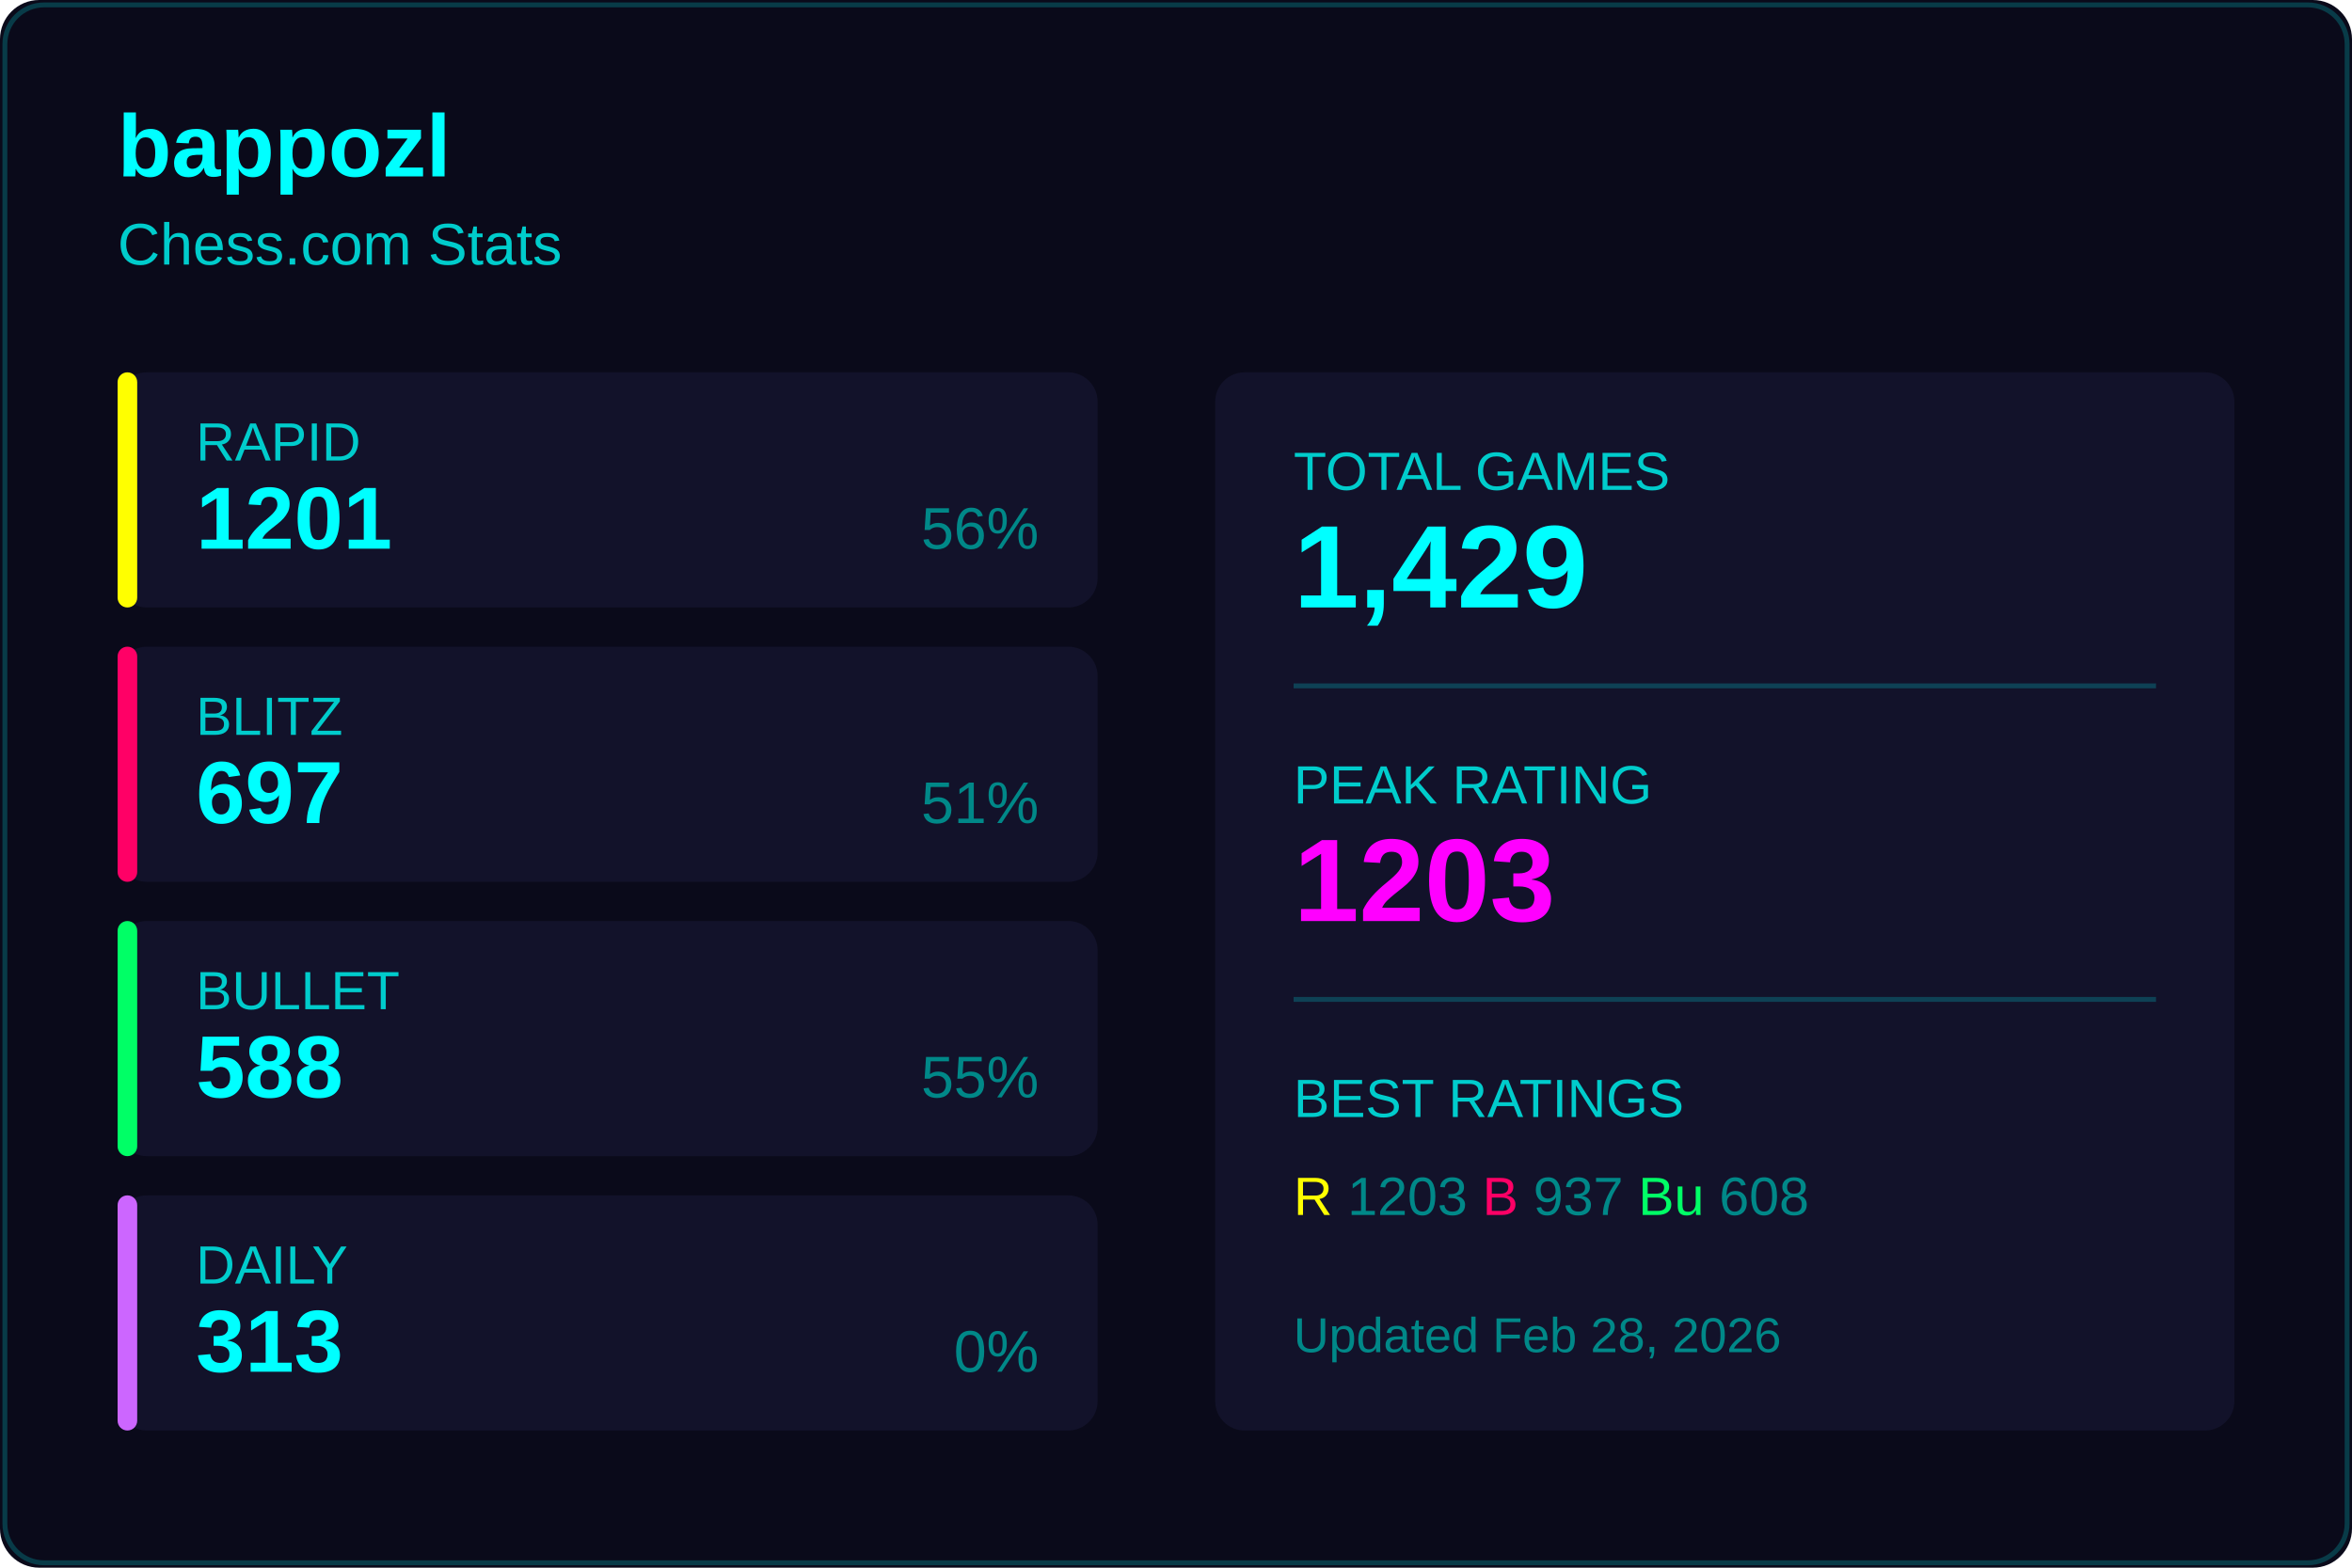
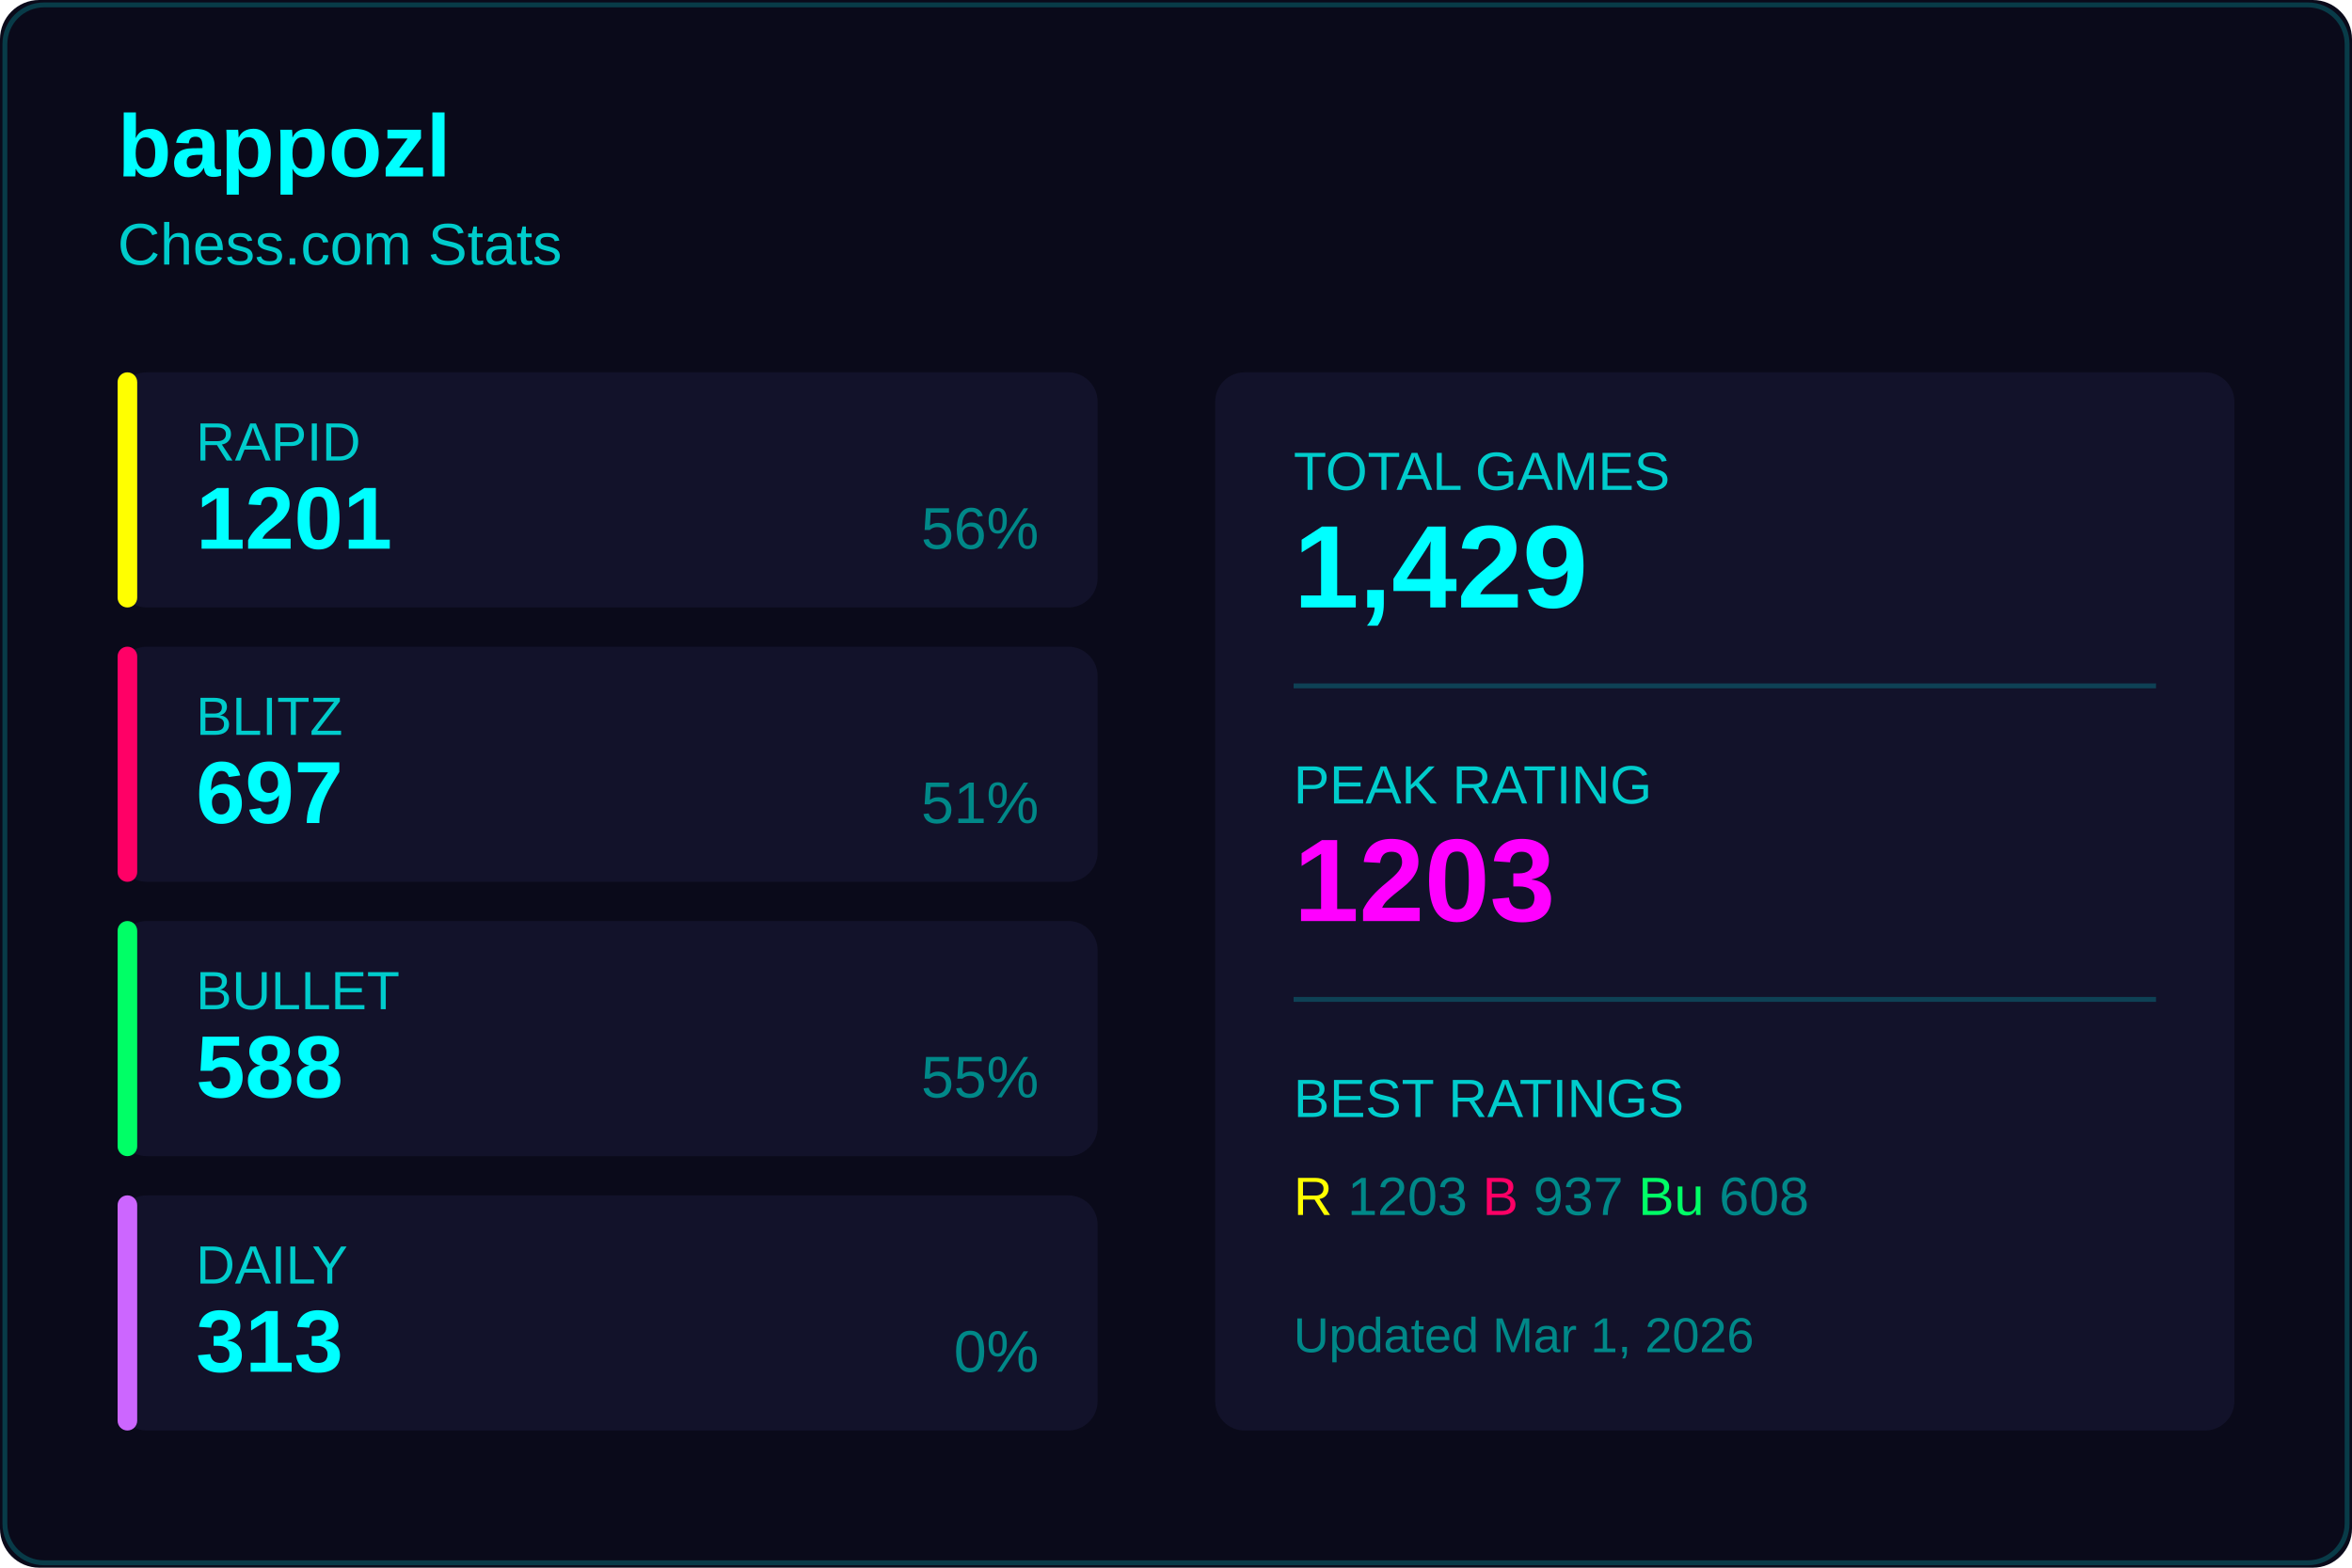
<svg xmlns="http://www.w3.org/2000/svg" width="480" height="320">
  <rect width="480" height="320" fill="#0a0a1a" rx="8" />
  <rect x="1" y="1" width="478" height="318" fill="none" stroke="#00ffff33" rx="8" />
  <text x="24" y="36" fill="#00ffff" font-size="18" font-weight="600" font-family="Segoe UI, Arial, sans-serif">
    bappozl
  </text>
  <text x="24" y="54" fill="#00cccc" font-size="12" font-family="Segoe UI, Arial, sans-serif">
    Chess.com Stats
  </text>
  <g transform="translate(24, 76)">
    <rect width="200" height="48" fill="#12122a" rx="6" />
    <rect width="4" height="48" fill="#ffff00" rx="2" />
    <text x="16" y="18" fill="#00cccc" font-size="11" font-family="Segoe UI, Arial, sans-serif">RAPID</text>
    <text x="16" y="36" fill="#00ffff" font-size="18" font-weight="600" font-family="Segoe UI, Arial, sans-serif">1201</text>
    <text x="188" y="36" fill="#008888" font-size="12" font-family="Segoe UI, Arial, sans-serif" text-anchor="end">56%</text>
  </g>
  <g transform="translate(24, 132)">
    <rect width="200" height="48" fill="#12122a" rx="6" />
    <rect width="4" height="48" fill="#ff0066" rx="2" />
    <text x="16" y="18" fill="#00cccc" font-size="11" font-family="Segoe UI, Arial, sans-serif">BLITZ</text>
    <text x="16" y="36" fill="#00ffff" font-size="18" font-weight="600" font-family="Segoe UI, Arial, sans-serif">697</text>
    <text x="188" y="36" fill="#008888" font-size="12" font-family="Segoe UI, Arial, sans-serif" text-anchor="end">51%</text>
  </g>
  <g transform="translate(24, 188)">
    <rect width="200" height="48" fill="#12122a" rx="6" />
    <rect width="4" height="48" fill="#00ff66" rx="2" />
    <text x="16" y="18" fill="#00cccc" font-size="11" font-family="Segoe UI, Arial, sans-serif">BULLET</text>
    <text x="16" y="36" fill="#00ffff" font-size="18" font-weight="600" font-family="Segoe UI, Arial, sans-serif">588</text>
    <text x="188" y="36" fill="#008888" font-size="12" font-family="Segoe UI, Arial, sans-serif" text-anchor="end">55%</text>
  </g>
  <g transform="translate(24, 244)">
    <rect width="200" height="48" fill="#12122a" rx="6" />
    <rect width="4" height="48" fill="#cc66ff" rx="2" />
    <text x="16" y="18" fill="#00cccc" font-size="11" font-family="Segoe UI, Arial, sans-serif">DAILY</text>
    <text x="16" y="36" fill="#00ffff" font-size="18" font-weight="600" font-family="Segoe UI, Arial, sans-serif">313</text>
    <text x="188" y="36" fill="#008888" font-size="12" font-family="Segoe UI, Arial, sans-serif" text-anchor="end">0%</text>
  </g>
  <g transform="translate(248, 76)">
    <rect width="208" height="216" fill="#12122a" rx="6" />
    <text x="16" y="24" fill="#00cccc" font-size="11" font-family="Segoe UI, Arial, sans-serif">TOTAL GAMES</text>
    <text x="16" y="48" fill="#00ffff" font-size="24" font-weight="600" font-family="Segoe UI, Arial, sans-serif">1,429</text>
    <line x1="16" y1="64" x2="192" y2="64" stroke="#00ffff33" />
    <text x="16" y="88" fill="#00cccc" font-size="11" font-family="Segoe UI, Arial, sans-serif">PEAK RATING</text>
    <text x="16" y="112" fill="#ff00ff" font-size="24" font-weight="600" font-family="Segoe UI, Arial, sans-serif">1203</text>
    <line x1="16" y1="128" x2="192" y2="128" stroke="#00ffff33" />
    <text x="16" y="152" fill="#00cccc" font-size="11" font-family="Segoe UI, Arial, sans-serif">BEST RATINGS</text>
    <text x="16" y="172" fill="#008888" font-size="11" font-family="Segoe UI, Arial, sans-serif">
      <tspan fill="#ffff00">R</tspan> 1203
      <tspan fill="#ff0066">B</tspan> 937
      <tspan fill="#00ff66">Bu</tspan> 608
    </text>
    <text x="16" y="200" fill="#008888" font-size="10" font-family="Segoe UI, Arial, sans-serif">
-       Updated Feb 28, 2026
+       Updated Mar 1, 2026
    </text>
  </g>
</svg>
